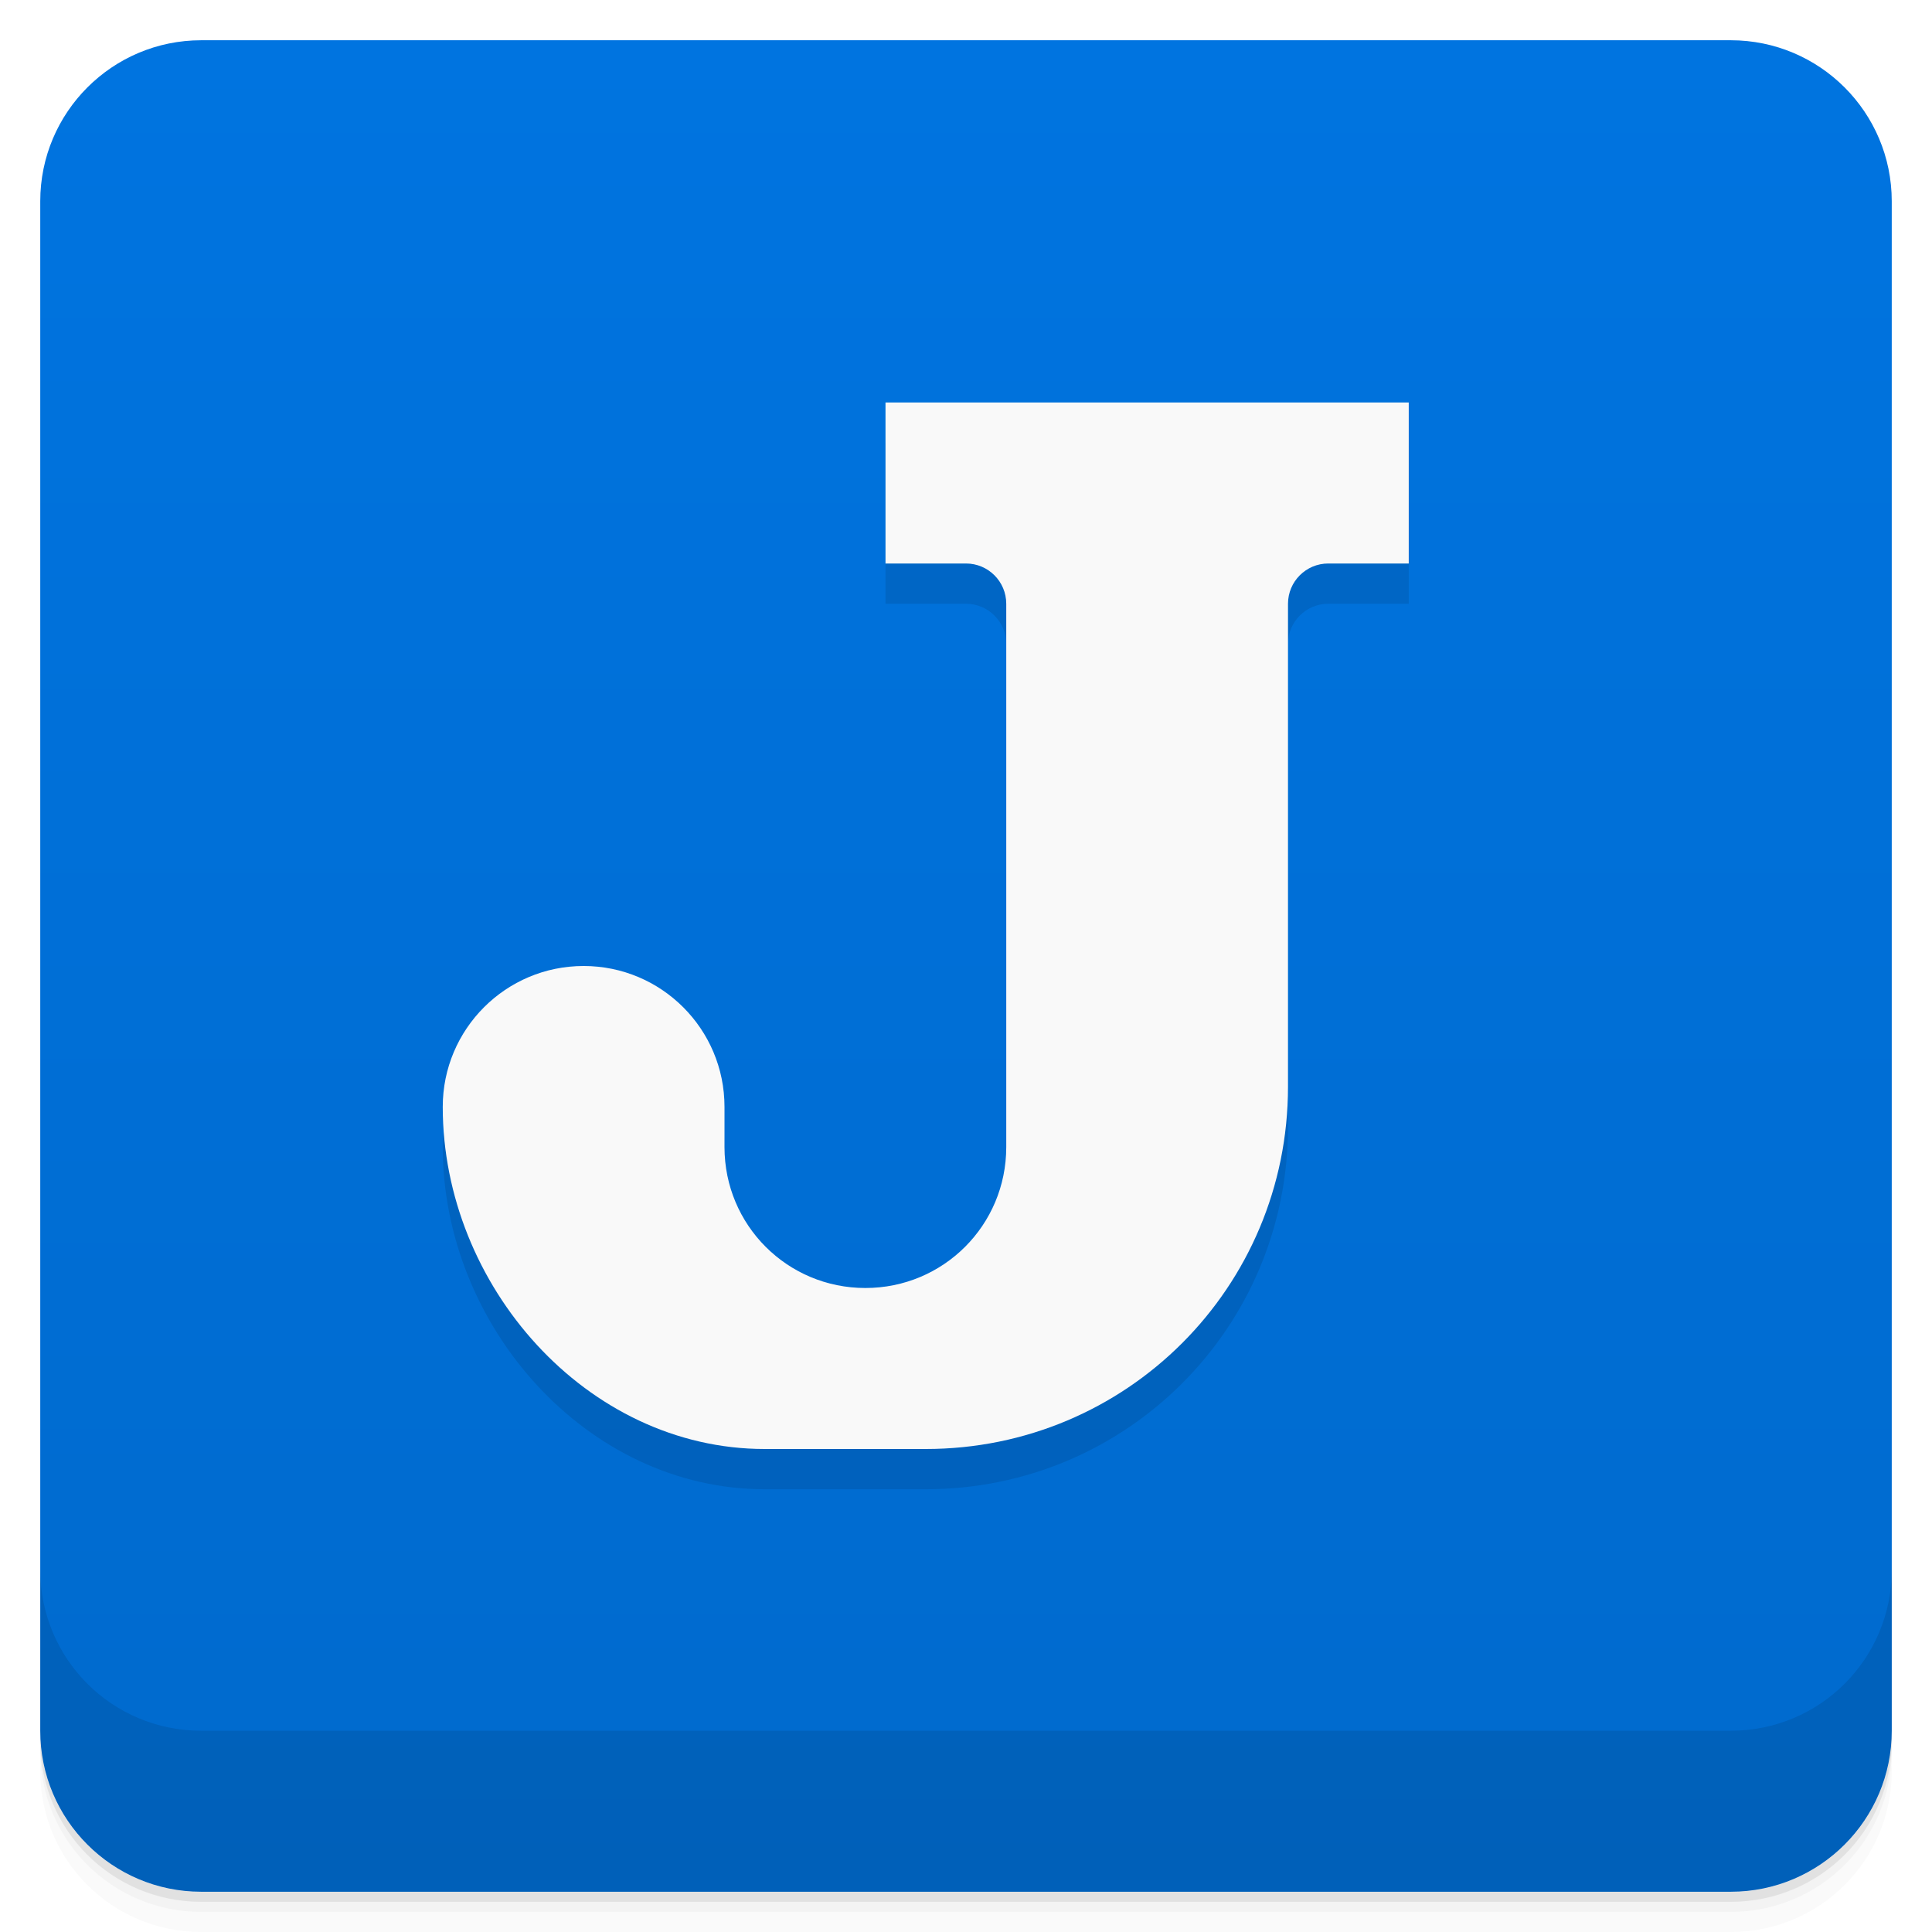
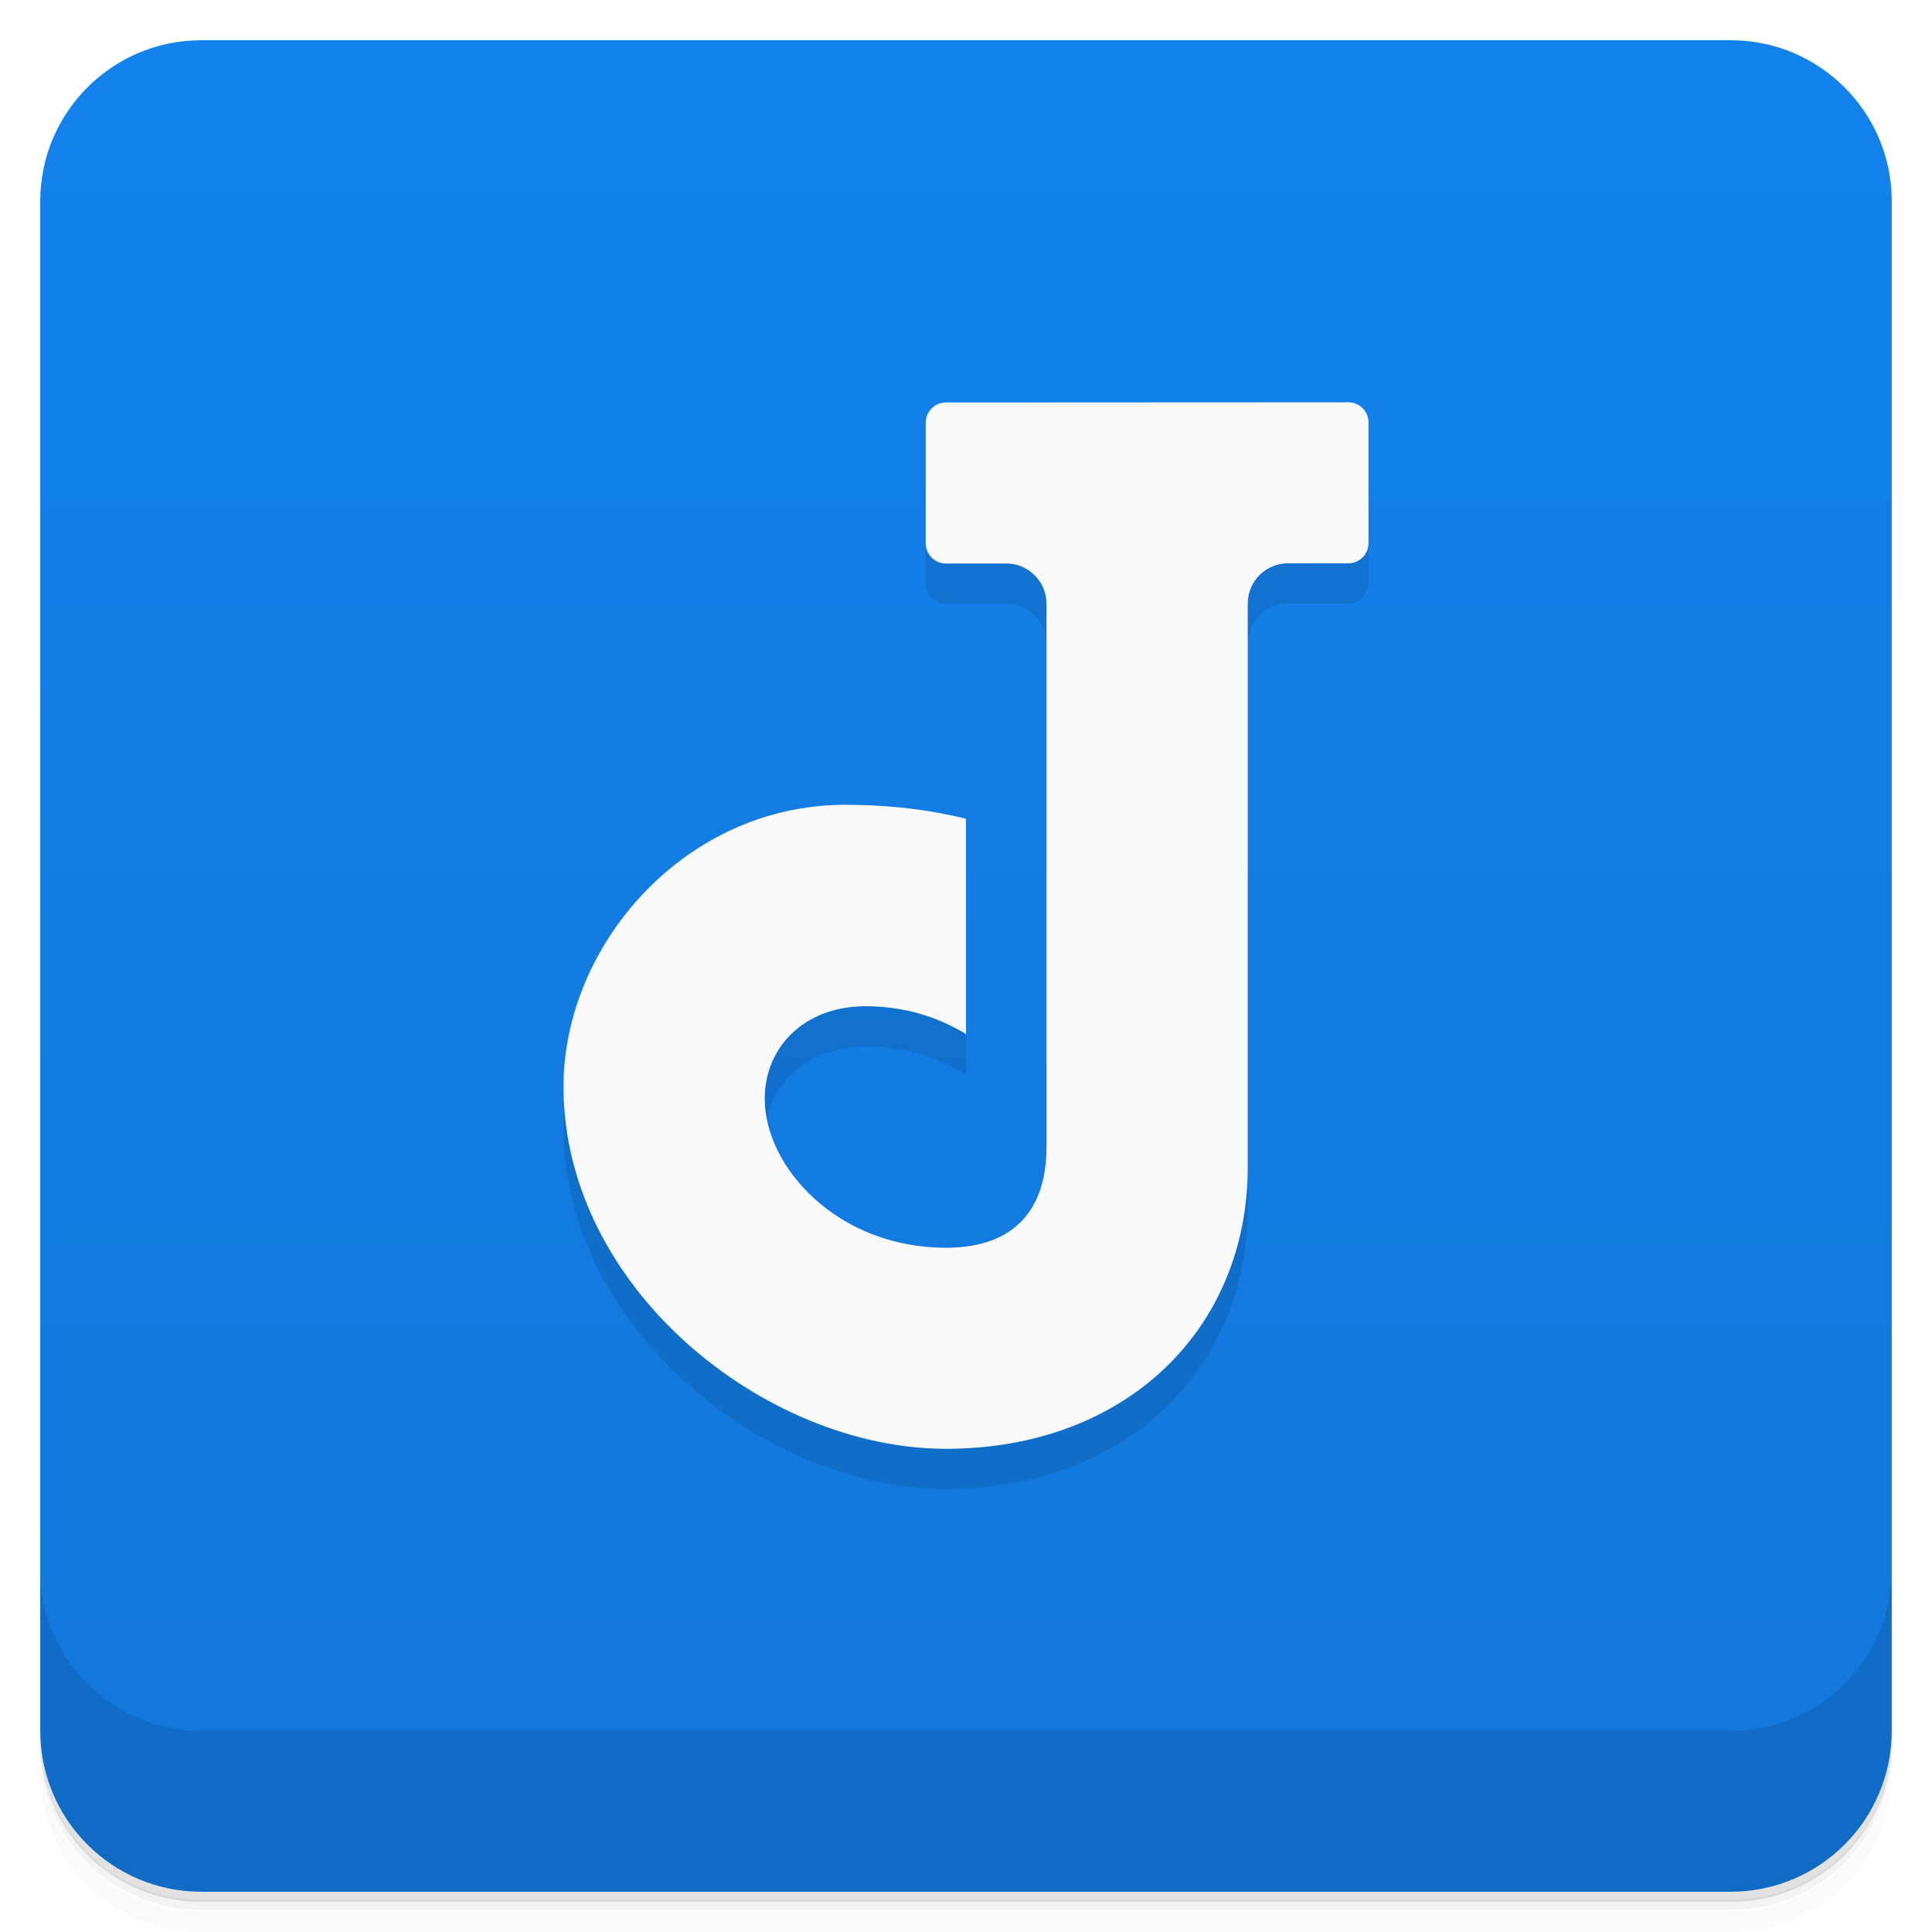
<svg xmlns="http://www.w3.org/2000/svg" version="1.1" viewBox="0 0 48 48">
  <defs>
    <linearGradient id="bg" x2="0" y1="1" y2="47" gradientUnits="userSpaceOnUse">
-       <stop style="stop-color:#0074e0" offset="0" />
-       <stop style="stop-color:#006acd" offset="1" />
+       <stop style="stop-color:#1381ec" offset="0" />
+       <stop style="stop-color:#1277da" offset="1" />
    </linearGradient>
  </defs>
-   <path d="m1 43v0.25c0 2.216 1.784 4 4 4h38c2.216 0 4-1.784 4-4v-0.25c0 2.216-1.784 4-4 4h-38c-2.216 0-4-1.784-4-4zm0 0.5v0.5c0 2.216 1.784 4 4 4h38c2.216 0 4-1.784 4-4v-0.5c0 2.216-1.784 4-4 4h-38c-2.216 0-4-1.784-4-4z" style="opacity:.02" />
-   <path d="m1 43.25v0.25c0 2.216 1.784 4 4 4h38c2.216 0 4-1.784 4-4v-0.25c0 2.216-1.784 4-4 4h-38c-2.216 0-4-1.784-4-4z" style="opacity:.05" />
-   <path d="m1 43v0.25c0 2.216 1.784 4 4 4h38c2.216 0 4-1.784 4-4v-0.25c0 2.216-1.784 4-4 4h-38c-2.216 0-4-1.784-4-4z" style="opacity:.1" />
+   <path d="m1 43v0.25c0 2.22 1.78 4 4 4h38c2.22 0 4-1.78 4-4v-0.25c0 2.22-1.78 4-4 4h-38c-2.22 0-4-1.78-4-4zm0 0.5v0.5c0 2.22 1.78 4 4 4h38c2.22 0 4-1.78 4-4v-0.5c0 2.22-1.78 4-4 4h-38c-2.22 0-4-1.78-4-4z" style="opacity:.02" />
+   <path d="m1 43.2v0.25c0 2.22 1.78 4 4 4h38c2.22 0 4-1.78 4-4v-0.25c0 2.22-1.78 4-4 4h-38c-2.22 0-4-1.78-4-4z" style="opacity:.05" />
+   <path d="m1 43v0.25c0 2.22 1.78 4 4 4h38c2.22 0 4-1.78 4-4v-0.25c0 2.22-1.78 4-4 4h-38c-2.22 0-4-1.78-4-4z" style="opacity:.1" />
  <rect x="1" y="1" width="46" height="46" rx="4" style="fill:url(#bg)" />
-   <path d="m1 39v4c0 2.216 1.784 4 4 4h38c2.216 0 4-1.784 4-4v-4c0 2.216-1.784 4-4 4h-38c-2.216 0-4-1.784-4-4z" style="opacity:.1" />
-   <path d="m22 11v4h2c0.552 0 1 0.448 1 1v13.5c0 1.939-1.561 3.5-3.5 3.5s-3.5-1.561-3.5-3.5v-1a3.5 3.5 0 0 0-3.5-3.5 3.5 3.5 0 0 0-3.5 3.5c0 4.432 3.568 8.5 8 8.5h4c4.986 0 9-4.014 9-9v-12c0-0.552 0.448-1 1-1h2v-4z" style="opacity:.1;paint-order:normal" />
-   <path d="m22 10v4h2c0.552 0 1 0.448 1 1v13.5c0 1.939-1.561 3.5-3.5 3.5s-3.5-1.561-3.5-3.5v-1a3.5 3.5 0 0 0-3.5-3.5 3.5 3.5 0 0 0-3.5 3.5c0 4.432 3.568 8.5 8 8.5h4c4.986 0 9-4.014 9-9v-12c0-0.552 0.448-1 1-1h2v-4z" style="fill:#f9f9f9;paint-order:normal" />
+   <path d="m1 39v4c0 2.22 1.78 4 4 4h38c2.22 0 4-1.78 4-4v-4c0 2.22-1.78 4-4 4h-38c-2.22 0-4-1.78-4-4z" style="opacity:.1" />
+   <path d="m23 12v2.5c0 0.277 0.223 0.5 0.5 0.5h1.5c0.552 0 1 0.448 1 1v13.5c0 1.5-2.5 2.5-2.5 2.5s-4.5-2-4.5-3.7c0-1.3 1-2.3 2.5-2.3 1 2.2e-4 1.83 0.283 2.5 0.691v-5.35c-0.904-0.222-1.9-0.346-3-0.346-4 0-7 3.5-7 7 0 5 5 9 9.5 9s7.5-3 7.5-7v-14c0-0.552 0.448-1 1-1h1.5c0.277-1.2e-4 0.5-0.223 0.5-0.5v-2.5z" style="opacity:.1" />
+   <path d="m23.5 10c-0.277 0-0.5 0.223-0.5 0.5v3c0 0.277 0.223 0.5 0.5 0.5h1.5c0.552 0 1 0.448 1 1v13.5c0 1.5-0.75 2.5-2.5 2.5-2.69 0-4.5-2-4.5-3.7 0-1.3 1-2.3 2.5-2.3 1 2.2e-4 1.83 0.283 2.5 0.691v-5.35c-0.904-0.222-1.9-0.346-3-0.346-4 0-7 3.5-7 7 0 5 5 9 9.5 9s7.5-3 7.5-7v-14c0-0.552 0.448-1 1-1h1.5c0.277-1.2e-4 0.5-0.223 0.5-0.5v-3c0-0.277-0.223-0.5-0.5-0.5z" style="fill:#f9f9f9" />
</svg>
